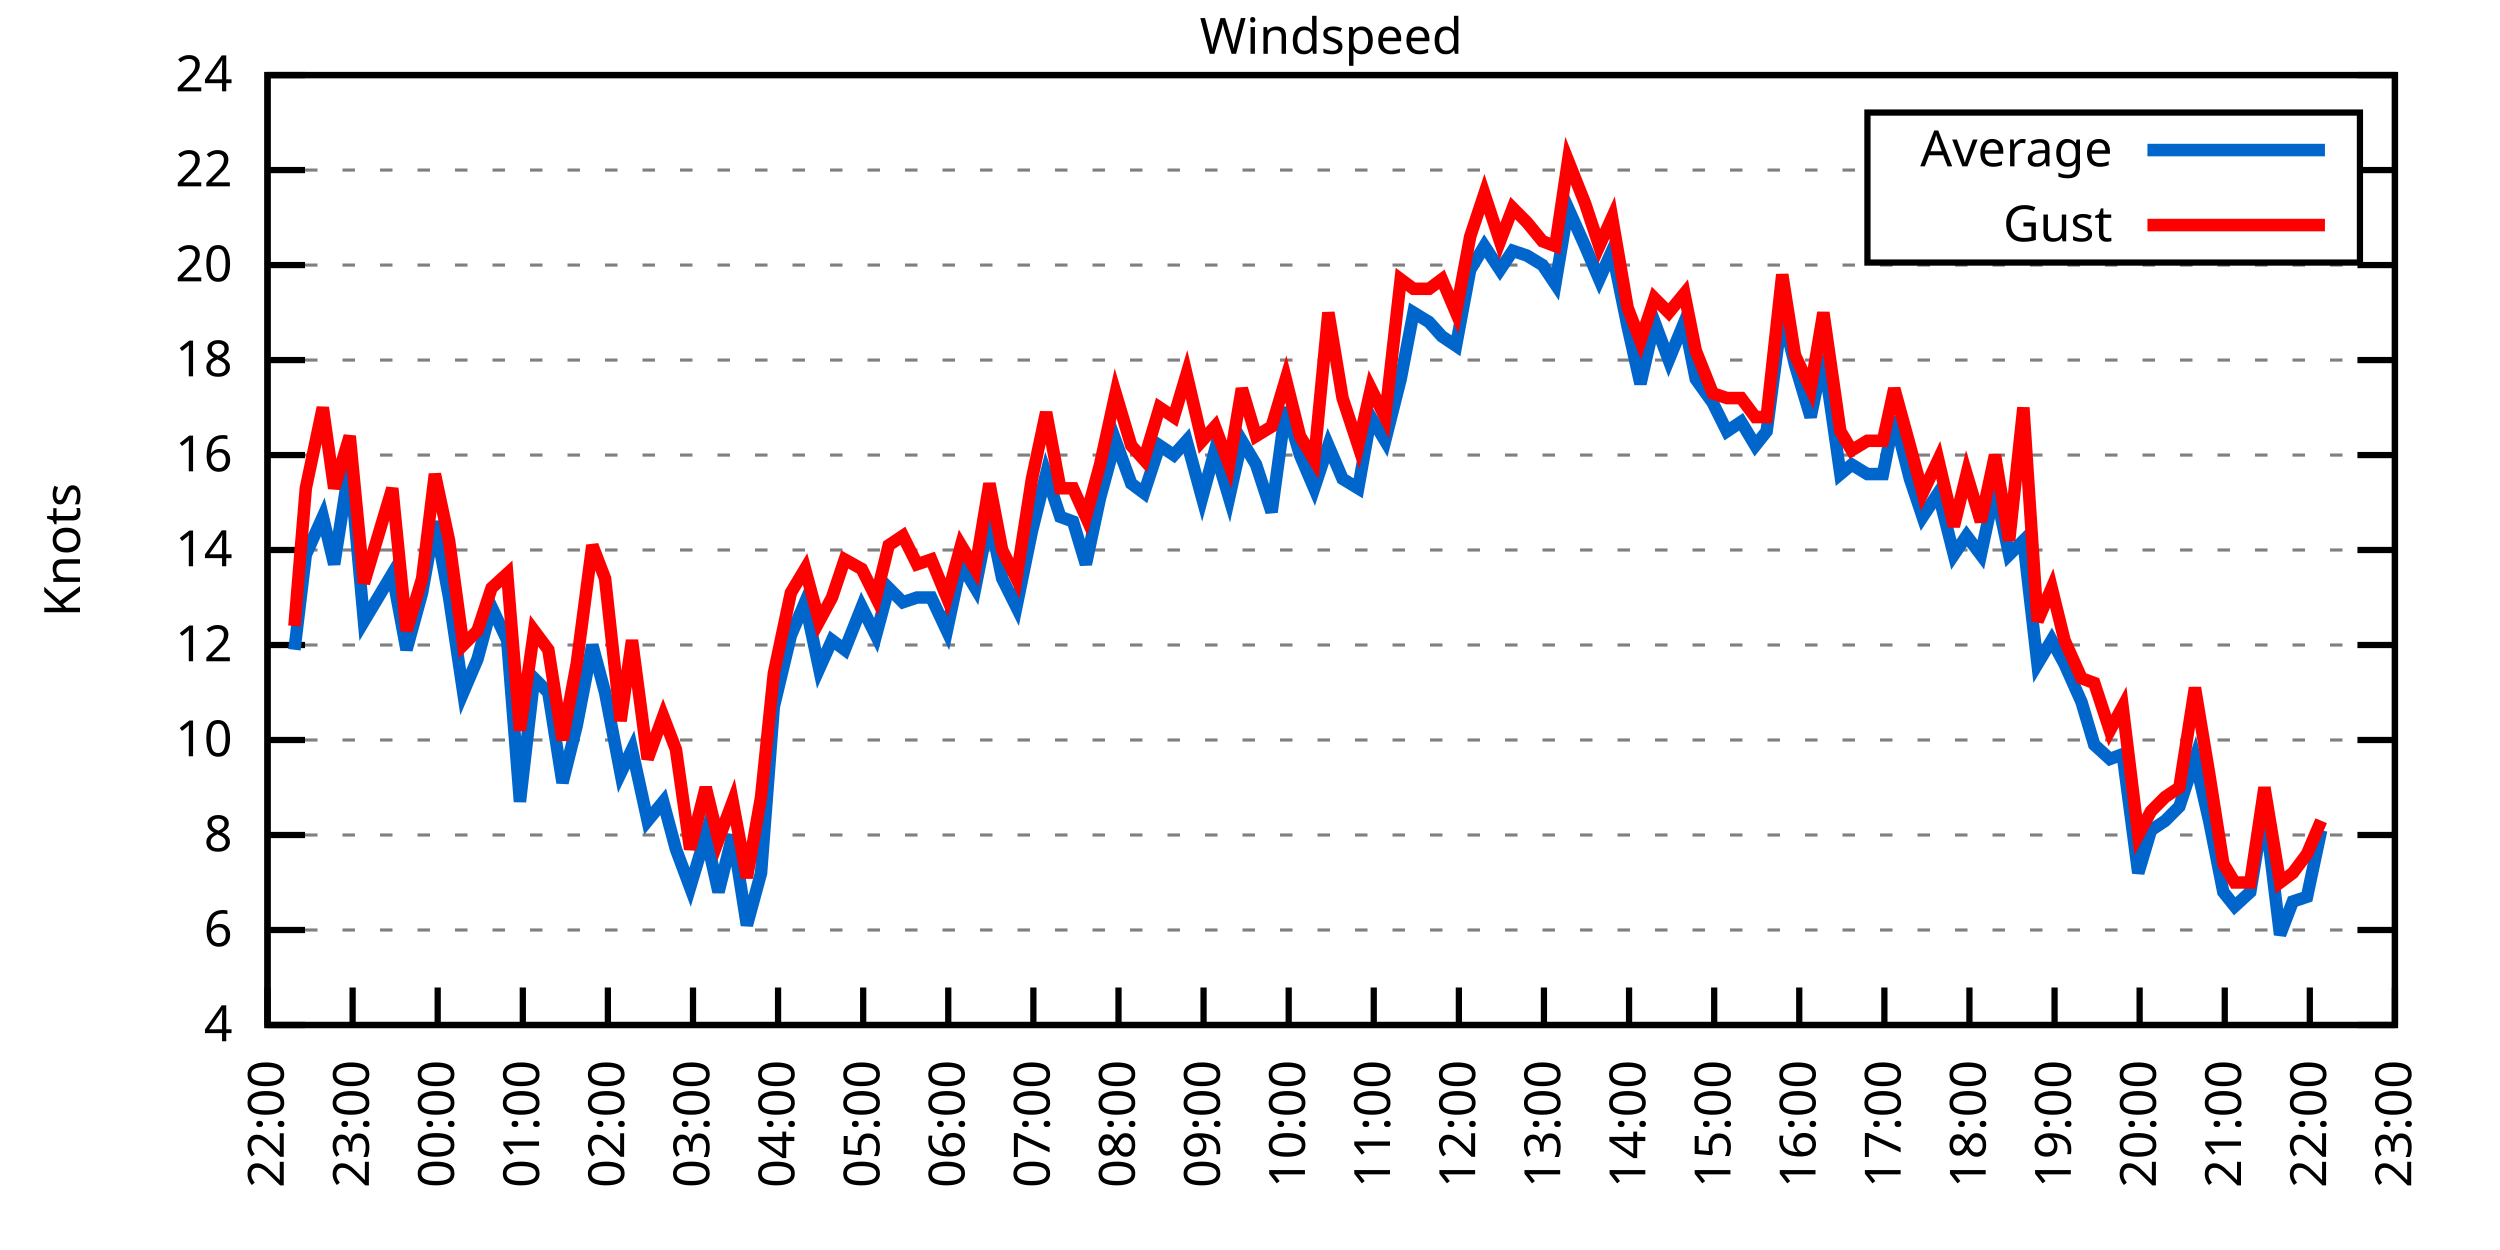
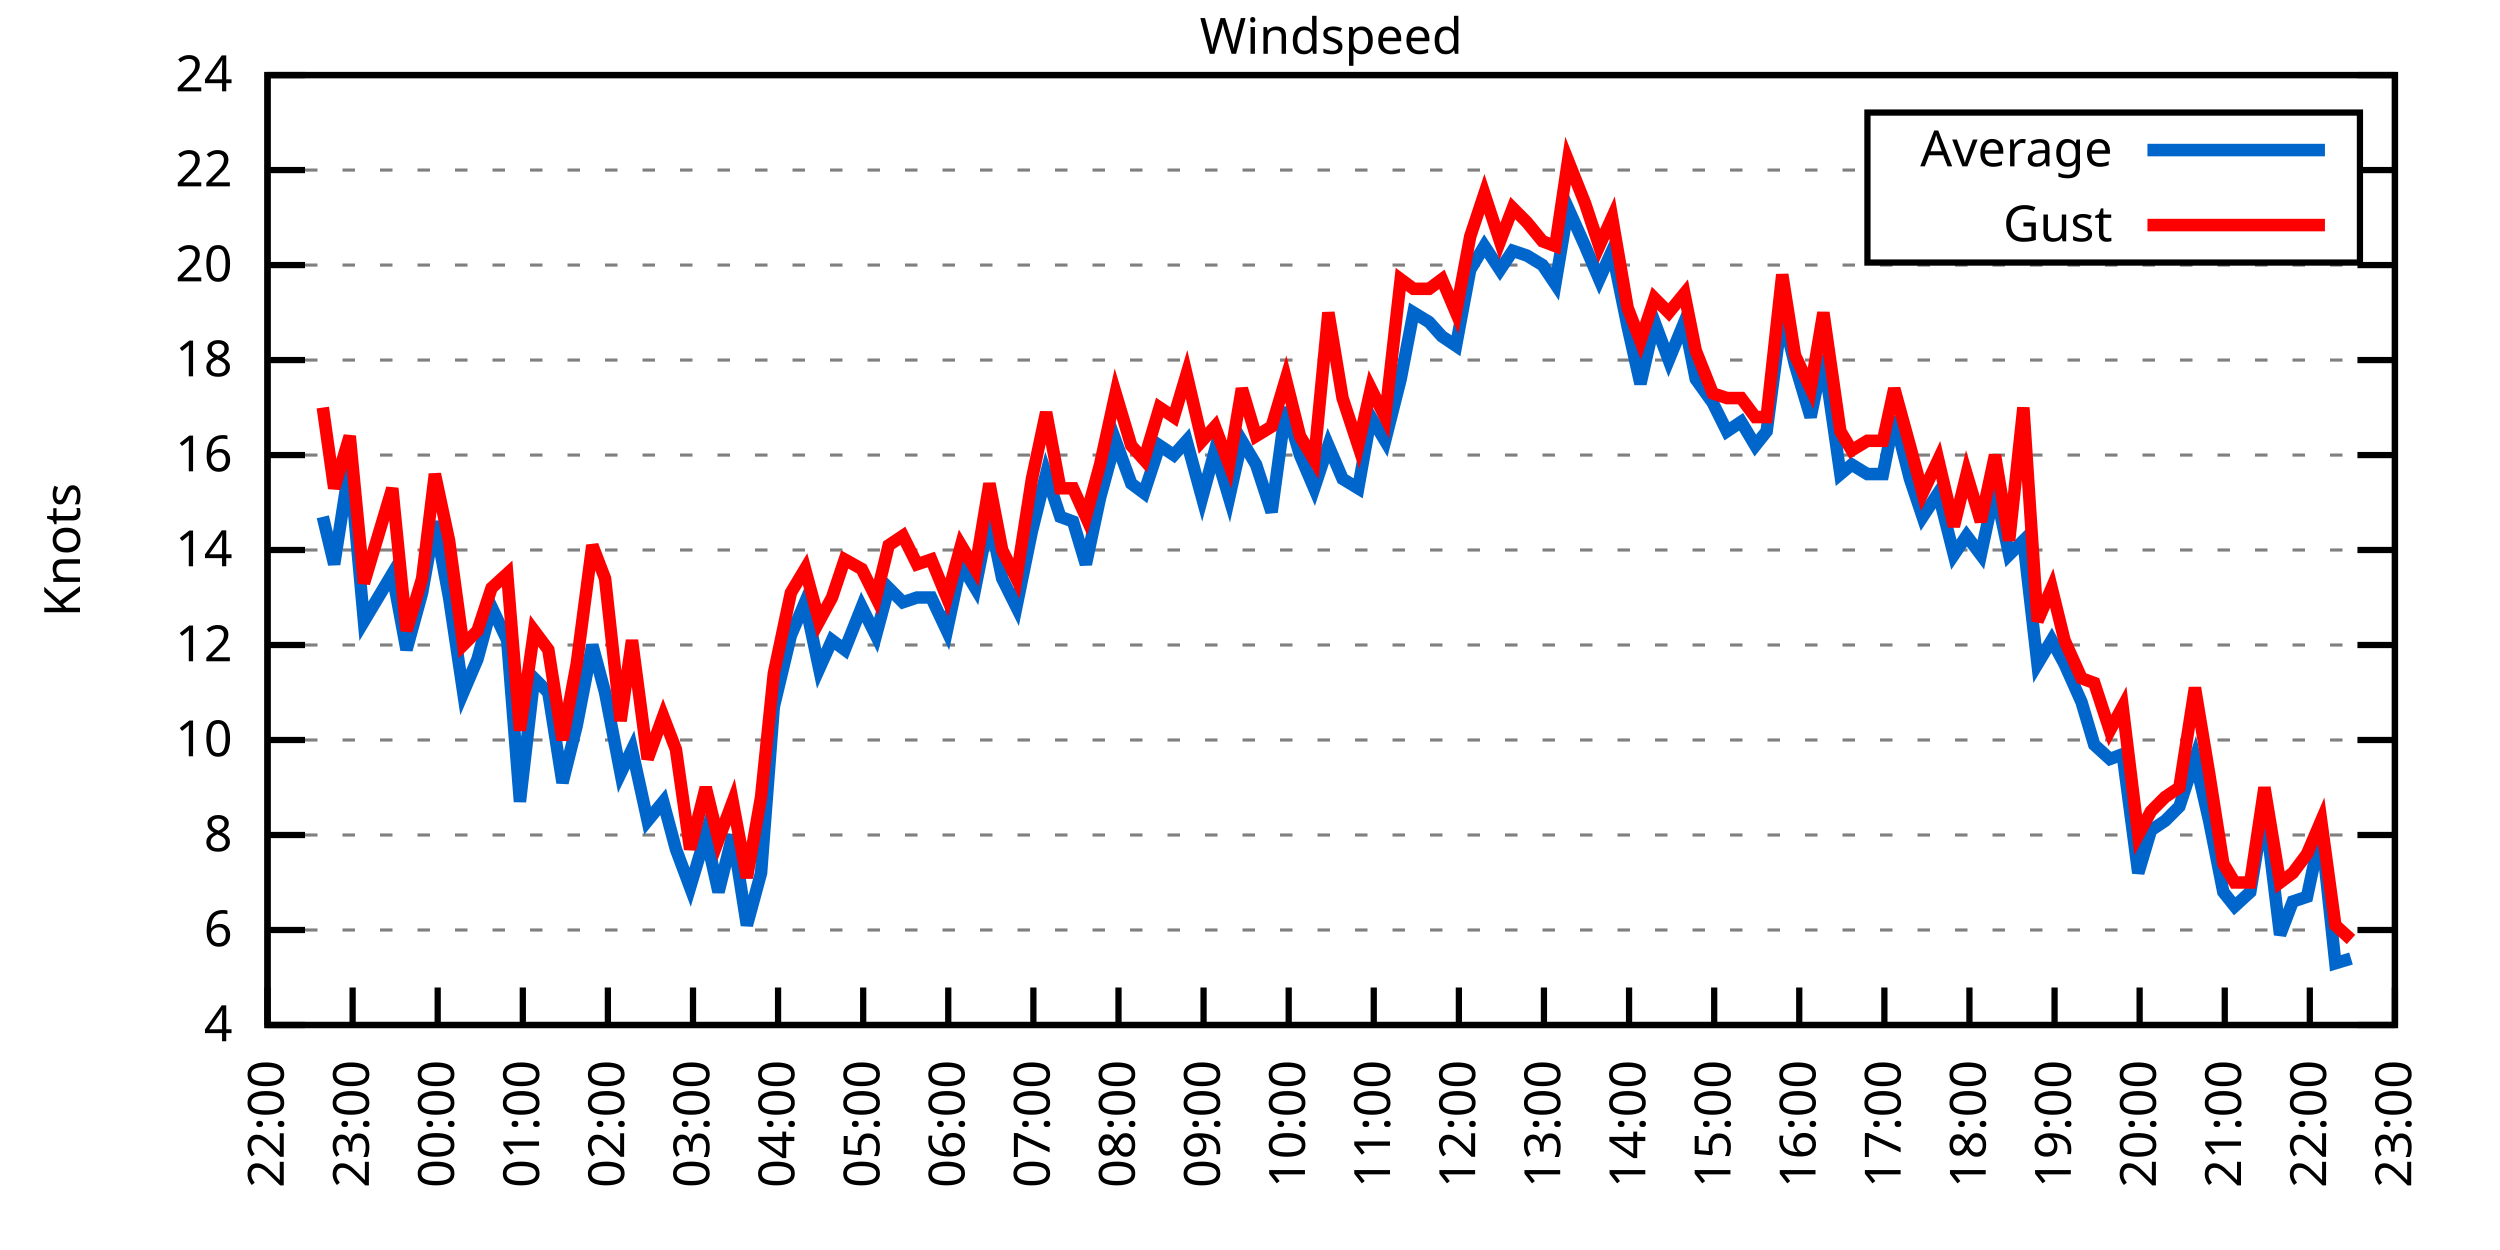
<svg xmlns="http://www.w3.org/2000/svg" xmlns:xlink="http://www.w3.org/1999/xlink" width="400" height="200" viewBox="0 0 400 200">
  <g id="gnuplot_canvas">
    <rect x="0" y="0" width="400" height="200" fill="none" />
    <defs>
      <circle id="gpDot" r="0.5" stroke-width="0.5" stroke="currentColor" />
      <path id="gpPt0" stroke-width="0.333" stroke="currentColor" d="M-1,0 h2 M0,-1 v2" />
      <path id="gpPt1" stroke-width="0.333" stroke="currentColor" d="M-1,-1 L1,1 M1,-1 L-1,1" />
      <path id="gpPt2" stroke-width="0.333" stroke="currentColor" d="M-1,0 L1,0 M0,-1 L0,1 M-1,-1 L1,1 M-1,1 L1,-1" />
      <rect id="gpPt3" stroke-width="0.333" stroke="currentColor" x="-1" y="-1" width="2" height="2" />
      <rect id="gpPt4" stroke-width="0.333" stroke="currentColor" fill="currentColor" x="-1" y="-1" width="2" height="2" />
      <circle id="gpPt5" stroke-width="0.333" stroke="currentColor" cx="0" cy="0" r="1" />
      <use xlink:href="#gpPt5" id="gpPt6" fill="currentColor" stroke="none" />
      <path id="gpPt7" stroke-width="0.333" stroke="currentColor" d="M0,-1.33 L-1.33,0.67 L1.33,0.67 z" />
      <use xlink:href="#gpPt7" id="gpPt8" fill="currentColor" stroke="none" />
      <use xlink:href="#gpPt7" id="gpPt9" stroke="currentColor" transform="rotate(180)" />
      <use xlink:href="#gpPt9" id="gpPt10" fill="currentColor" stroke="none" />
      <use xlink:href="#gpPt3" id="gpPt11" stroke="currentColor" transform="rotate(45)" />
      <use xlink:href="#gpPt11" id="gpPt12" fill="currentColor" stroke="none" />
      <path id="gpPt13" stroke-width="0.333" stroke="currentColor" d="M0,1.330 L1.265,0.411 L0.782,-1.067 L-0.782,-1.076 L-1.265,0.411 z" />
      <use xlink:href="#gpPt13" id="gpPt14" fill="currentColor" stroke="none" />
      <filter id="textbox" filterUnits="objectBoundingBox" x="0" y="0" height="1" width="1">
        <feFlood flood-color="white" flood-opacity="1" result="bgnd" />
        <feComposite in="SourceGraphic" in2="bgnd" operator="atop" />
      </filter>
      <filter id="greybox" filterUnits="objectBoundingBox" x="0" y="0" height="1" width="1">
        <feFlood flood-color="lightgrey" flood-opacity="1" result="grey" />
        <feComposite in="SourceGraphic" in2="grey" operator="atop" />
      </filter>
    </defs>
    <g fill="none" color="white" stroke="currentColor" stroke-width="1.00" stroke-linecap="butt" stroke-linejoin="miter">
</g>
    <g fill="none" color="black" stroke="currentColor" stroke-width="1.00" stroke-linecap="butt" stroke-linejoin="miter">
      <g stroke="none" shape-rendering="crispEdges">
        <polygon fill="rgb(255, 255, 255)" points="42.80,164.00 383.18,164.00 383.18,12.02 42.80,12.02 " />
      </g>
    </g>
    <g fill="none" color="black" stroke="currentColor" stroke-width="1.00" stroke-linecap="butt" stroke-linejoin="miter">
</g>
    <g fill="none" color="black" stroke="black" stroke-width="0.50" stroke-linecap="butt" stroke-linejoin="miter">
</g>
    <g fill="none" color="gray" stroke="currentColor" stroke-width="0.50" stroke-linecap="butt" stroke-linejoin="miter">
      <path stroke="gray" stroke-dasharray="2,4" class="gridline" d="M42.80,164.00 L383.19,164.00  " />
    </g>
    <g fill="none" color="gray" stroke="gray" stroke-width="1.00" stroke-linecap="butt" stroke-linejoin="miter">
</g>
    <g fill="none" color="black" stroke="currentColor" stroke-width="1.00" stroke-linecap="butt" stroke-linejoin="miter">
      <path stroke="black" d="M42.80,164.00 L48.80,164.00 M383.19,164.00 L377.19,164.00  " />
      <g transform="translate(37.20,166.60)" stroke="none" fill="black" font-family="Sans" font-size="8.00" text-anchor="end">
        <text>
          <tspan font-family="Sans"> 4</tspan>
        </text>
      </g>
    </g>
    <g fill="none" color="black" stroke="currentColor" stroke-width="1.00" stroke-linecap="butt" stroke-linejoin="miter">
</g>
    <g fill="none" color="black" stroke="black" stroke-width="0.50" stroke-linecap="butt" stroke-linejoin="miter">
</g>
    <g fill="none" color="gray" stroke="currentColor" stroke-width="0.50" stroke-linecap="butt" stroke-linejoin="miter">
      <path stroke="gray" stroke-dasharray="2,4" class="gridline" d="M42.80,148.80 L383.19,148.80  " />
    </g>
    <g fill="none" color="gray" stroke="gray" stroke-width="1.00" stroke-linecap="butt" stroke-linejoin="miter">
</g>
    <g fill="none" color="black" stroke="currentColor" stroke-width="1.00" stroke-linecap="butt" stroke-linejoin="miter">
      <path stroke="black" d="M42.80,148.80 L48.80,148.80 M383.19,148.80 L377.19,148.80  " />
      <g transform="translate(37.20,151.40)" stroke="none" fill="black" font-family="Sans" font-size="8.00" text-anchor="end">
        <text>
          <tspan font-family="Sans"> 6</tspan>
        </text>
      </g>
    </g>
    <g fill="none" color="black" stroke="currentColor" stroke-width="1.00" stroke-linecap="butt" stroke-linejoin="miter">
</g>
    <g fill="none" color="black" stroke="black" stroke-width="0.50" stroke-linecap="butt" stroke-linejoin="miter">
</g>
    <g fill="none" color="gray" stroke="currentColor" stroke-width="0.50" stroke-linecap="butt" stroke-linejoin="miter">
      <path stroke="gray" stroke-dasharray="2,4" class="gridline" d="M42.80,133.60 L383.19,133.60  " />
    </g>
    <g fill="none" color="gray" stroke="gray" stroke-width="1.00" stroke-linecap="butt" stroke-linejoin="miter">
</g>
    <g fill="none" color="black" stroke="currentColor" stroke-width="1.00" stroke-linecap="butt" stroke-linejoin="miter">
      <path stroke="black" d="M42.80,133.60 L48.80,133.60 M383.19,133.60 L377.19,133.60  " />
      <g transform="translate(37.20,136.20)" stroke="none" fill="black" font-family="Sans" font-size="8.00" text-anchor="end">
        <text>
          <tspan font-family="Sans"> 8</tspan>
        </text>
      </g>
    </g>
    <g fill="none" color="black" stroke="currentColor" stroke-width="1.00" stroke-linecap="butt" stroke-linejoin="miter">
</g>
    <g fill="none" color="black" stroke="black" stroke-width="0.50" stroke-linecap="butt" stroke-linejoin="miter">
</g>
    <g fill="none" color="gray" stroke="currentColor" stroke-width="0.50" stroke-linecap="butt" stroke-linejoin="miter">
      <path stroke="gray" stroke-dasharray="2,4" class="gridline" d="M42.80,118.40 L383.19,118.40  " />
    </g>
    <g fill="none" color="gray" stroke="gray" stroke-width="1.00" stroke-linecap="butt" stroke-linejoin="miter">
</g>
    <g fill="none" color="black" stroke="currentColor" stroke-width="1.00" stroke-linecap="butt" stroke-linejoin="miter">
      <path stroke="black" d="M42.80,118.40 L48.80,118.40 M383.19,118.40 L377.19,118.40  " />
      <g transform="translate(37.20,121.00)" stroke="none" fill="black" font-family="Sans" font-size="8.00" text-anchor="end">
        <text>
          <tspan font-family="Sans"> 10</tspan>
        </text>
      </g>
    </g>
    <g fill="none" color="black" stroke="currentColor" stroke-width="1.00" stroke-linecap="butt" stroke-linejoin="miter">
</g>
    <g fill="none" color="black" stroke="black" stroke-width="0.50" stroke-linecap="butt" stroke-linejoin="miter">
</g>
    <g fill="none" color="gray" stroke="currentColor" stroke-width="0.50" stroke-linecap="butt" stroke-linejoin="miter">
      <path stroke="gray" stroke-dasharray="2,4" class="gridline" d="M42.80,103.20 L383.19,103.20  " />
    </g>
    <g fill="none" color="gray" stroke="gray" stroke-width="1.00" stroke-linecap="butt" stroke-linejoin="miter">
</g>
    <g fill="none" color="black" stroke="currentColor" stroke-width="1.00" stroke-linecap="butt" stroke-linejoin="miter">
      <path stroke="black" d="M42.80,103.20 L48.80,103.20 M383.19,103.20 L377.19,103.20  " />
      <g transform="translate(37.20,105.80)" stroke="none" fill="black" font-family="Sans" font-size="8.00" text-anchor="end">
        <text>
          <tspan font-family="Sans"> 12</tspan>
        </text>
      </g>
    </g>
    <g fill="none" color="black" stroke="currentColor" stroke-width="1.00" stroke-linecap="butt" stroke-linejoin="miter">
</g>
    <g fill="none" color="black" stroke="black" stroke-width="0.50" stroke-linecap="butt" stroke-linejoin="miter">
</g>
    <g fill="none" color="gray" stroke="currentColor" stroke-width="0.50" stroke-linecap="butt" stroke-linejoin="miter">
      <path stroke="gray" stroke-dasharray="2,4" class="gridline" d="M42.80,88.00 L383.19,88.00  " />
    </g>
    <g fill="none" color="gray" stroke="gray" stroke-width="1.00" stroke-linecap="butt" stroke-linejoin="miter">
</g>
    <g fill="none" color="black" stroke="currentColor" stroke-width="1.00" stroke-linecap="butt" stroke-linejoin="miter">
      <path stroke="black" d="M42.80,88.00 L48.80,88.00 M383.19,88.00 L377.19,88.00  " />
      <g transform="translate(37.20,90.60)" stroke="none" fill="black" font-family="Sans" font-size="8.00" text-anchor="end">
        <text>
          <tspan font-family="Sans"> 14</tspan>
        </text>
      </g>
    </g>
    <g fill="none" color="black" stroke="currentColor" stroke-width="1.00" stroke-linecap="butt" stroke-linejoin="miter">
</g>
    <g fill="none" color="black" stroke="black" stroke-width="0.50" stroke-linecap="butt" stroke-linejoin="miter">
</g>
    <g fill="none" color="gray" stroke="currentColor" stroke-width="0.50" stroke-linecap="butt" stroke-linejoin="miter">
      <path stroke="gray" stroke-dasharray="2,4" class="gridline" d="M42.80,72.81 L383.19,72.81  " />
    </g>
    <g fill="none" color="gray" stroke="gray" stroke-width="1.00" stroke-linecap="butt" stroke-linejoin="miter">
</g>
    <g fill="none" color="black" stroke="currentColor" stroke-width="1.00" stroke-linecap="butt" stroke-linejoin="miter">
      <path stroke="black" d="M42.80,72.81 L48.80,72.81 M383.19,72.81 L377.19,72.81  " />
      <g transform="translate(37.20,75.41)" stroke="none" fill="black" font-family="Sans" font-size="8.00" text-anchor="end">
        <text>
          <tspan font-family="Sans"> 16</tspan>
        </text>
      </g>
    </g>
    <g fill="none" color="black" stroke="currentColor" stroke-width="1.00" stroke-linecap="butt" stroke-linejoin="miter">
</g>
    <g fill="none" color="black" stroke="black" stroke-width="0.50" stroke-linecap="butt" stroke-linejoin="miter">
</g>
    <g fill="none" color="gray" stroke="currentColor" stroke-width="0.50" stroke-linecap="butt" stroke-linejoin="miter">
      <path stroke="gray" stroke-dasharray="2,4" class="gridline" d="M42.80,57.61 L383.19,57.61  " />
    </g>
    <g fill="none" color="gray" stroke="gray" stroke-width="1.00" stroke-linecap="butt" stroke-linejoin="miter">
</g>
    <g fill="none" color="black" stroke="currentColor" stroke-width="1.00" stroke-linecap="butt" stroke-linejoin="miter">
      <path stroke="black" d="M42.80,57.61 L48.80,57.61 M383.19,57.61 L377.19,57.61  " />
      <g transform="translate(37.20,60.21)" stroke="none" fill="black" font-family="Sans" font-size="8.00" text-anchor="end">
        <text>
          <tspan font-family="Sans"> 18</tspan>
        </text>
      </g>
    </g>
    <g fill="none" color="black" stroke="currentColor" stroke-width="1.00" stroke-linecap="butt" stroke-linejoin="miter">
</g>
    <g fill="none" color="black" stroke="black" stroke-width="0.50" stroke-linecap="butt" stroke-linejoin="miter">
</g>
    <g fill="none" color="gray" stroke="currentColor" stroke-width="0.50" stroke-linecap="butt" stroke-linejoin="miter">
      <path stroke="gray" stroke-dasharray="2,4" class="gridline" d="M42.80,42.41 L383.19,42.41  " />
    </g>
    <g fill="none" color="gray" stroke="gray" stroke-width="1.00" stroke-linecap="butt" stroke-linejoin="miter">
</g>
    <g fill="none" color="black" stroke="currentColor" stroke-width="1.00" stroke-linecap="butt" stroke-linejoin="miter">
      <path stroke="black" d="M42.80,42.41 L48.80,42.41 M383.19,42.41 L377.19,42.41  " />
      <g transform="translate(37.20,45.01)" stroke="none" fill="black" font-family="Sans" font-size="8.00" text-anchor="end">
        <text>
          <tspan font-family="Sans"> 20</tspan>
        </text>
      </g>
    </g>
    <g fill="none" color="black" stroke="currentColor" stroke-width="1.00" stroke-linecap="butt" stroke-linejoin="miter">
</g>
    <g fill="none" color="black" stroke="black" stroke-width="0.50" stroke-linecap="butt" stroke-linejoin="miter">
</g>
    <g fill="none" color="gray" stroke="currentColor" stroke-width="0.50" stroke-linecap="butt" stroke-linejoin="miter">
      <path stroke="gray" stroke-dasharray="2,4" class="gridline" d="M42.80,27.21 L298.79,27.21 M377.59,27.21 L383.19,27.21  " />
    </g>
    <g fill="none" color="gray" stroke="gray" stroke-width="1.00" stroke-linecap="butt" stroke-linejoin="miter">
</g>
    <g fill="none" color="black" stroke="currentColor" stroke-width="1.00" stroke-linecap="butt" stroke-linejoin="miter">
      <path stroke="black" d="M42.80,27.21 L48.80,27.21 M383.19,27.21 L377.19,27.21  " />
      <g transform="translate(37.20,29.81)" stroke="none" fill="black" font-family="Sans" font-size="8.00" text-anchor="end">
        <text>
          <tspan font-family="Sans"> 22</tspan>
        </text>
      </g>
    </g>
    <g fill="none" color="black" stroke="currentColor" stroke-width="1.00" stroke-linecap="butt" stroke-linejoin="miter">
</g>
    <g fill="none" color="black" stroke="black" stroke-width="0.50" stroke-linecap="butt" stroke-linejoin="miter">
</g>
    <g fill="none" color="gray" stroke="currentColor" stroke-width="0.50" stroke-linecap="butt" stroke-linejoin="miter">
      <path stroke="gray" stroke-dasharray="2,4" class="gridline" d="M42.80,12.01 L383.19,12.01  " />
    </g>
    <g fill="none" color="gray" stroke="gray" stroke-width="1.00" stroke-linecap="butt" stroke-linejoin="miter">
</g>
    <g fill="none" color="black" stroke="currentColor" stroke-width="1.00" stroke-linecap="butt" stroke-linejoin="miter">
      <path stroke="black" d="M42.80,12.01 L48.80,12.01 M383.19,12.01 L377.19,12.01  " />
      <g transform="translate(37.20,14.61)" stroke="none" fill="black" font-family="Sans" font-size="8.00" text-anchor="end">
        <text>
          <tspan font-family="Sans"> 24</tspan>
        </text>
      </g>
    </g>
    <g fill="none" color="black" stroke="currentColor" stroke-width="1.00" stroke-linecap="butt" stroke-linejoin="miter">
      <path stroke="black" d="M42.80,164.00 L42.80,158.00  " />
      <g transform="translate(45.40,169.60) rotate(270.00)" stroke="none" fill="black" font-family="Sans" font-size="8.00" text-anchor="end">
        <text>
          <tspan font-family="Sans">22:00</tspan>
        </text>
      </g>
    </g>
    <g fill="none" color="black" stroke="currentColor" stroke-width="1.00" stroke-linecap="butt" stroke-linejoin="miter">
      <path stroke="black" d="M56.42,164.00 L56.42,158.00  " />
      <g transform="translate(59.02,169.60) rotate(270.00)" stroke="none" fill="black" font-family="Sans" font-size="8.00" text-anchor="end">
        <text>
          <tspan font-family="Sans">23:00</tspan>
        </text>
      </g>
    </g>
    <g fill="none" color="black" stroke="currentColor" stroke-width="1.00" stroke-linecap="butt" stroke-linejoin="miter">
      <path stroke="black" d="M70.03,164.00 L70.03,158.00  " />
      <g transform="translate(72.63,169.60) rotate(270.00)" stroke="none" fill="black" font-family="Sans" font-size="8.00" text-anchor="end">
        <text>
          <tspan font-family="Sans">00:00</tspan>
        </text>
      </g>
    </g>
    <g fill="none" color="black" stroke="currentColor" stroke-width="1.00" stroke-linecap="butt" stroke-linejoin="miter">
      <path stroke="black" d="M83.65,164.00 L83.65,158.00  " />
      <g transform="translate(86.25,169.60) rotate(270.00)" stroke="none" fill="black" font-family="Sans" font-size="8.00" text-anchor="end">
        <text>
          <tspan font-family="Sans">01:00</tspan>
        </text>
      </g>
    </g>
    <g fill="none" color="black" stroke="currentColor" stroke-width="1.00" stroke-linecap="butt" stroke-linejoin="miter">
      <path stroke="black" d="M97.26,164.00 L97.26,158.00  " />
      <g transform="translate(99.86,169.60) rotate(270.00)" stroke="none" fill="black" font-family="Sans" font-size="8.00" text-anchor="end">
        <text>
          <tspan font-family="Sans">02:00</tspan>
        </text>
      </g>
    </g>
    <g fill="none" color="black" stroke="currentColor" stroke-width="1.00" stroke-linecap="butt" stroke-linejoin="miter">
      <path stroke="black" d="M110.88,164.00 L110.88,158.00  " />
      <g transform="translate(113.48,169.60) rotate(270.00)" stroke="none" fill="black" font-family="Sans" font-size="8.00" text-anchor="end">
        <text>
          <tspan font-family="Sans">03:00</tspan>
        </text>
      </g>
    </g>
    <g fill="none" color="black" stroke="currentColor" stroke-width="1.00" stroke-linecap="butt" stroke-linejoin="miter">
      <path stroke="black" d="M124.49,164.00 L124.49,158.00  " />
      <g transform="translate(127.09,169.60) rotate(270.00)" stroke="none" fill="black" font-family="Sans" font-size="8.00" text-anchor="end">
        <text>
          <tspan font-family="Sans">04:00</tspan>
        </text>
      </g>
    </g>
    <g fill="none" color="black" stroke="currentColor" stroke-width="1.00" stroke-linecap="butt" stroke-linejoin="miter">
      <path stroke="black" d="M138.11,164.00 L138.11,158.00  " />
      <g transform="translate(140.71,169.60) rotate(270.00)" stroke="none" fill="black" font-family="Sans" font-size="8.00" text-anchor="end">
        <text>
          <tspan font-family="Sans">05:00</tspan>
        </text>
      </g>
    </g>
    <g fill="none" color="black" stroke="currentColor" stroke-width="1.00" stroke-linecap="butt" stroke-linejoin="miter">
      <path stroke="black" d="M151.72,164.00 L151.72,158.00  " />
      <g transform="translate(154.32,169.60) rotate(270.00)" stroke="none" fill="black" font-family="Sans" font-size="8.00" text-anchor="end">
        <text>
          <tspan font-family="Sans">06:00</tspan>
        </text>
      </g>
    </g>
    <g fill="none" color="black" stroke="currentColor" stroke-width="1.00" stroke-linecap="butt" stroke-linejoin="miter">
      <path stroke="black" d="M165.34,164.00 L165.34,158.00  " />
      <g transform="translate(167.94,169.60) rotate(270.00)" stroke="none" fill="black" font-family="Sans" font-size="8.00" text-anchor="end">
        <text>
          <tspan font-family="Sans">07:00</tspan>
        </text>
      </g>
    </g>
    <g fill="none" color="black" stroke="currentColor" stroke-width="1.00" stroke-linecap="butt" stroke-linejoin="miter">
      <path stroke="black" d="M178.96,164.00 L178.96,158.00  " />
      <g transform="translate(181.56,169.60) rotate(270.00)" stroke="none" fill="black" font-family="Sans" font-size="8.00" text-anchor="end">
        <text>
          <tspan font-family="Sans">08:00</tspan>
        </text>
      </g>
    </g>
    <g fill="none" color="black" stroke="currentColor" stroke-width="1.00" stroke-linecap="butt" stroke-linejoin="miter">
      <path stroke="black" d="M192.57,164.00 L192.57,158.00  " />
      <g transform="translate(195.17,169.60) rotate(270.00)" stroke="none" fill="black" font-family="Sans" font-size="8.00" text-anchor="end">
        <text>
          <tspan font-family="Sans">09:00</tspan>
        </text>
      </g>
    </g>
    <g fill="none" color="black" stroke="currentColor" stroke-width="1.00" stroke-linecap="butt" stroke-linejoin="miter">
      <path stroke="black" d="M206.19,164.00 L206.19,158.00  " />
      <g transform="translate(208.79,169.60) rotate(270.00)" stroke="none" fill="black" font-family="Sans" font-size="8.00" text-anchor="end">
        <text>
          <tspan font-family="Sans">10:00</tspan>
        </text>
      </g>
    </g>
    <g fill="none" color="black" stroke="currentColor" stroke-width="1.00" stroke-linecap="butt" stroke-linejoin="miter">
      <path stroke="black" d="M219.80,164.00 L219.80,158.00  " />
      <g transform="translate(222.40,169.60) rotate(270.00)" stroke="none" fill="black" font-family="Sans" font-size="8.00" text-anchor="end">
        <text>
          <tspan font-family="Sans">11:00</tspan>
        </text>
      </g>
    </g>
    <g fill="none" color="black" stroke="currentColor" stroke-width="1.00" stroke-linecap="butt" stroke-linejoin="miter">
      <path stroke="black" d="M233.42,164.00 L233.42,158.00  " />
      <g transform="translate(236.02,169.60) rotate(270.00)" stroke="none" fill="black" font-family="Sans" font-size="8.00" text-anchor="end">
        <text>
          <tspan font-family="Sans">12:00</tspan>
        </text>
      </g>
    </g>
    <g fill="none" color="black" stroke="currentColor" stroke-width="1.00" stroke-linecap="butt" stroke-linejoin="miter">
      <path stroke="black" d="M247.03,164.00 L247.03,158.00  " />
      <g transform="translate(249.63,169.60) rotate(270.00)" stroke="none" fill="black" font-family="Sans" font-size="8.00" text-anchor="end">
        <text>
          <tspan font-family="Sans">13:00</tspan>
        </text>
      </g>
    </g>
    <g fill="none" color="black" stroke="currentColor" stroke-width="1.00" stroke-linecap="butt" stroke-linejoin="miter">
      <path stroke="black" d="M260.65,164.00 L260.65,158.00  " />
      <g transform="translate(263.25,169.60) rotate(270.00)" stroke="none" fill="black" font-family="Sans" font-size="8.00" text-anchor="end">
        <text>
          <tspan font-family="Sans">14:00</tspan>
        </text>
      </g>
    </g>
    <g fill="none" color="black" stroke="currentColor" stroke-width="1.00" stroke-linecap="butt" stroke-linejoin="miter">
      <path stroke="black" d="M274.27,164.00 L274.27,158.00  " />
      <g transform="translate(276.87,169.60) rotate(270.00)" stroke="none" fill="black" font-family="Sans" font-size="8.00" text-anchor="end">
        <text>
          <tspan font-family="Sans">15:00</tspan>
        </text>
      </g>
    </g>
    <g fill="none" color="black" stroke="currentColor" stroke-width="1.00" stroke-linecap="butt" stroke-linejoin="miter">
      <path stroke="black" d="M287.88,164.00 L287.88,158.00  " />
      <g transform="translate(290.48,169.60) rotate(270.00)" stroke="none" fill="black" font-family="Sans" font-size="8.00" text-anchor="end">
        <text>
          <tspan font-family="Sans">16:00</tspan>
        </text>
      </g>
    </g>
    <g fill="none" color="black" stroke="currentColor" stroke-width="1.00" stroke-linecap="butt" stroke-linejoin="miter">
      <path stroke="black" d="M301.50,164.00 L301.50,158.00  " />
      <g transform="translate(304.10,169.60) rotate(270.00)" stroke="none" fill="black" font-family="Sans" font-size="8.00" text-anchor="end">
        <text>
          <tspan font-family="Sans">17:00</tspan>
        </text>
      </g>
    </g>
    <g fill="none" color="black" stroke="currentColor" stroke-width="1.00" stroke-linecap="butt" stroke-linejoin="miter">
      <path stroke="black" d="M315.11,164.00 L315.11,158.00  " />
      <g transform="translate(317.71,169.60) rotate(270.00)" stroke="none" fill="black" font-family="Sans" font-size="8.00" text-anchor="end">
        <text>
          <tspan font-family="Sans">18:00</tspan>
        </text>
      </g>
    </g>
    <g fill="none" color="black" stroke="currentColor" stroke-width="1.00" stroke-linecap="butt" stroke-linejoin="miter">
      <path stroke="black" d="M328.73,164.00 L328.73,158.00  " />
      <g transform="translate(331.33,169.60) rotate(270.00)" stroke="none" fill="black" font-family="Sans" font-size="8.00" text-anchor="end">
        <text>
          <tspan font-family="Sans">19:00</tspan>
        </text>
      </g>
    </g>
    <g fill="none" color="black" stroke="currentColor" stroke-width="1.00" stroke-linecap="butt" stroke-linejoin="miter">
      <path stroke="black" d="M342.34,164.00 L342.34,158.00  " />
      <g transform="translate(344.94,169.60) rotate(270.00)" stroke="none" fill="black" font-family="Sans" font-size="8.00" text-anchor="end">
        <text>
          <tspan font-family="Sans">20:00</tspan>
        </text>
      </g>
    </g>
    <g fill="none" color="black" stroke="currentColor" stroke-width="1.00" stroke-linecap="butt" stroke-linejoin="miter">
      <path stroke="black" d="M355.96,164.00 L355.96,158.00  " />
      <g transform="translate(358.56,169.60) rotate(270.00)" stroke="none" fill="black" font-family="Sans" font-size="8.00" text-anchor="end">
        <text>
          <tspan font-family="Sans">21:00</tspan>
        </text>
      </g>
    </g>
    <g fill="none" color="black" stroke="currentColor" stroke-width="1.00" stroke-linecap="butt" stroke-linejoin="miter">
      <path stroke="black" d="M369.57,164.00 L369.57,158.00  " />
      <g transform="translate(372.17,169.60) rotate(270.00)" stroke="none" fill="black" font-family="Sans" font-size="8.00" text-anchor="end">
        <text>
          <tspan font-family="Sans">22:00</tspan>
        </text>
      </g>
    </g>
    <g fill="none" color="black" stroke="currentColor" stroke-width="1.00" stroke-linecap="butt" stroke-linejoin="miter">
      <path stroke="black" d="M383.19,164.00 L383.19,158.00  " />
      <g transform="translate(385.79,169.60) rotate(270.00)" stroke="none" fill="black" font-family="Sans" font-size="8.00" text-anchor="end">
        <text>
          <tspan font-family="Sans">23:00</tspan>
        </text>
      </g>
    </g>
    <g fill="none" color="black" stroke="currentColor" stroke-width="1.00" stroke-linecap="butt" stroke-linejoin="miter">
</g>
    <g fill="none" color="black" stroke="currentColor" stroke-width="1.00" stroke-linecap="butt" stroke-linejoin="miter">
      <path stroke="black" d="M42.80,12.01 L42.80,164.00 L383.19,164.00 L383.19,12.01 L42.80,12.01 Z  " />
    </g>
    <g fill="none" color="black" stroke="currentColor" stroke-width="1.00" stroke-linecap="butt" stroke-linejoin="miter">
</g>
    <g fill="none" color="black" stroke="currentColor" stroke-width="1.00" stroke-linecap="butt" stroke-linejoin="miter">
      <path stroke="black" d="M298.79,42.01 L298.79,18.01 L377.59,18.01 L377.59,42.01 L298.79,42.01 Z  " />
    </g>
    <g id="Windspeed_plot_1">
      <g fill="none" color="white" stroke="black" stroke-width="2.00" stroke-linecap="butt" stroke-linejoin="miter">
</g>
      <g fill="none" color="black" stroke="currentColor" stroke-width="2.00" stroke-linecap="butt" stroke-linejoin="miter">
        <g transform="translate(337.99,26.61)" stroke="none" fill="black" font-family="Sans" font-size="8.00" text-anchor="end">
          <text>
            <tspan font-family="Sans">Average</tspan>
          </text>
        </g>
      </g>
      <g fill="none" color="black" stroke="currentColor" stroke-width="2.00" stroke-linecap="butt" stroke-linejoin="miter">
-         <path stroke="rgb(  0, 102, 204)" d="M343.59,24.01 L371.99,24.01 M47.11,103.96 L48.93,88.76 L51.65,82.69 L53.47,90.28 L55.96,74.33 L58.23,99.40   L62.77,91.80 L65.04,103.96 L67.54,94.84 L69.58,83.45 L71.85,95.60 L74.12,110.80 L76.39,105.48 L78.65,97.12   L81.15,102.44 L83.19,128.28 L85.46,108.52 L87.73,110.80 L90.00,125.24 L92.27,116.12 L94.77,103.20 L96.81,110.80   L99.30,123.72 L101.12,119.92 L103.62,131.32 L106.11,128.28 L108.15,135.88 L110.42,141.96 L112.92,133.60 L114.96,142.72   L117.23,133.60 L119.50,148.04 L121.77,139.68 L123.81,113.08 L126.54,101.68 L128.81,96.36 L131.07,107.00 L133.12,102.44   L135.16,103.96 L137.88,97.12 L140.15,101.68 L142.19,94.08 L144.46,96.36 L146.73,95.60 L149.00,95.60 L151.50,100.92   L153.77,90.28 L156.04,94.08 L158.31,82.69 L160.35,92.56 L162.62,97.12 L165.11,84.97 L167.38,75.85 L169.65,82.69   L171.69,83.45 L173.74,90.28 L176.01,79.65 L178.50,70.53 L181.00,77.37 L183.04,78.89 L185.54,71.29 L187.81,72.81   L189.85,70.53 L192.34,79.65 L194.39,72.05 L196.66,79.65 L198.70,70.53 L200.97,74.33 L203.46,81.93 L205.73,65.21   L208.00,72.81 L210.27,78.13 L212.54,71.29 L214.81,76.61 L217.31,78.13 L219.35,66.73 L221.62,70.53 L224.11,60.65   L226.16,50.01 L228.65,51.53 L230.70,53.81 L232.96,55.33 L235.23,43.17 L237.50,39.37 L240.00,43.17 L242.04,40.13   L244.31,40.89 L246.81,42.41 L248.85,45.45 L250.89,33.29 L253.61,39.37 L255.88,44.69 L257.93,40.13 L260.42,52.29   L262.47,61.41 L264.73,51.53 L267.00,57.61 L269.50,51.53 L271.32,60.65 L274.04,64.45 L276.31,69.01 L278.58,67.49   L280.85,71.29 L282.66,69.01 L285.16,50.01 L287.20,58.37 L289.70,66.73 L291.74,56.85 L294.46,75.85 L296.28,74.33   L298.77,75.85 L301.27,75.85 L303.08,66.73 L305.58,76.61 L307.62,82.69 L310.12,78.89 L312.62,88.76 L314.66,85.73   L316.93,88.76 L319.20,78.13 L321.47,88.76 L323.74,86.49 L326.00,106.24 L328.27,102.44 L330.32,106.24 L333.04,112.32   L335.08,119.16 L337.58,121.44 L339.62,120.68 L342.12,139.68 L344.16,132.84 L346.43,131.32 L348.70,129.04 L351.19,121.44   L353.46,131.32 L355.73,142.72 L357.55,145.00 L360.04,142.72 L362.31,129.04 L364.81,149.56 L366.85,144.24 L369.12,143.48   L371.39,132.84  " />
+         <path stroke="rgb(  0, 102, 204)" d="M343.59,24.01 L371.99,24.01 M51.65,82.69 L53.47,90.28 L55.96,74.33 L58.23,99.40 L62.77,91.80 L65.04,103.96   L67.54,94.84 L69.58,83.45 L71.85,95.60 L74.12,110.80 L76.39,105.48 L78.65,97.12 L81.15,102.44 L83.19,128.28   L85.46,108.52 L87.73,110.80 L90.00,125.24 L92.27,116.12 L94.77,103.20 L96.81,110.80 L99.30,123.72 L101.12,119.92   L103.62,131.32 L106.11,128.28 L108.15,135.88 L110.42,141.96 L112.92,133.60 L114.96,142.72 L117.23,133.60 L119.50,148.04   L121.77,139.68 L123.81,113.08 L126.54,101.68 L128.81,96.36 L131.07,107.00 L133.12,102.44 L135.16,103.96 L137.88,97.12   L140.15,101.68 L142.19,94.08 L144.46,96.36 L146.73,95.60 L149.00,95.60 L151.50,100.92 L153.77,90.28 L156.04,94.08   L158.31,82.69 L160.35,92.56 L162.62,97.12 L165.11,84.97 L167.38,75.85 L169.65,82.69 L171.69,83.45 L173.74,90.28   L176.01,79.65 L178.50,70.53 L181.00,77.37 L183.04,78.89 L185.54,71.29 L187.81,72.81 L189.85,70.53 L192.34,79.65   L194.39,72.05 L196.66,79.65 L198.70,70.53 L200.97,74.33 L203.46,81.93 L205.73,65.21 L208.00,72.81 L210.27,78.13   L212.54,71.29 L214.81,76.61 L217.31,78.13 L219.35,66.73 L221.62,70.53 L224.11,60.65 L226.16,50.01 L228.65,51.53   L230.70,53.81 L232.96,55.33 L235.23,43.17 L237.50,39.37 L240.00,43.17 L242.04,40.13 L244.31,40.89 L246.81,42.41   L248.85,45.45 L250.89,33.29 L253.61,39.37 L255.88,44.69 L257.93,40.13 L260.42,52.29 L262.47,61.41 L264.73,51.53   L267.00,57.61 L269.50,51.53 L271.32,60.65 L274.04,64.45 L276.31,69.01 L278.58,67.49 L280.85,71.29 L282.66,69.01   L285.16,50.01 L287.20,58.37 L289.70,66.73 L291.74,56.85 L294.46,75.85 L296.28,74.33 L298.77,75.85 L301.27,75.85   L303.08,66.73 L305.58,76.61 L307.62,82.69 L310.12,78.89 L312.62,88.76 L314.66,85.73 L316.93,88.76 L319.20,78.13   L321.47,88.76 L323.74,86.49 L326.00,106.24 L328.27,102.44 L330.32,106.24 L333.04,112.32 L335.08,119.16 L337.58,121.44   L339.62,120.68 L342.12,139.68 L344.16,132.84 L346.43,131.32 L348.70,129.04 L351.19,121.44 L353.46,131.32 L355.73,142.72   L357.55,145.00 L360.04,142.72 L362.31,129.04 L364.81,149.56 L366.85,144.24 L369.12,143.48 L371.39,132.84 L373.66,154.12   L376.16,153.36  " />
      </g>
    </g>
    <g id="Windspeed_plot_2">
      <g fill="none" color="black" stroke="currentColor" stroke-width="2.00" stroke-linecap="butt" stroke-linejoin="miter">
        <g transform="translate(337.99,38.61)" stroke="none" fill="black" font-family="Sans" font-size="8.00" text-anchor="end">
          <text>
            <tspan font-family="Sans">Gust</tspan>
          </text>
        </g>
      </g>
      <g fill="none" color="black" stroke="currentColor" stroke-width="2.00" stroke-linecap="butt" stroke-linejoin="miter">
-         <path stroke="rgb(255,   0,   0)" d="M343.59,36.01 L371.99,36.01 M47.11,100.16 L48.93,78.13 L51.65,65.21 L53.47,78.13 L55.96,69.77 L58.23,93.32   L62.77,78.13 L65.04,100.92 L67.54,92.56 L69.58,75.85 L71.85,86.49 L74.12,103.20 L76.39,100.92 L78.65,94.08   L81.15,91.80 L83.19,116.88 L85.46,100.92 L87.73,103.96 L90.00,118.40 L92.27,106.24 L94.77,87.25 L96.81,92.56   L99.30,115.36 L101.12,102.44 L103.62,121.44 L106.11,114.60 L108.15,119.92 L110.42,135.88 L112.92,126.00 L114.96,134.36   L117.23,128.28 L119.50,140.44 L121.77,127.52 L123.81,107.76 L126.54,94.84 L128.81,91.04 L131.07,99.40 L133.12,95.60   L135.16,89.52 L137.88,91.04 L140.15,95.60 L142.19,87.25 L144.46,85.73 L146.73,90.28 L149.00,89.52 L151.50,95.60   L153.77,87.25 L156.04,91.04 L158.31,77.37 L160.35,88.00 L162.62,92.56 L165.11,76.61 L167.38,65.97 L169.65,78.13   L171.69,78.13 L173.74,82.69 L176.01,74.33 L178.50,62.93 L181.00,71.29 L183.04,73.57 L185.54,65.21 L187.81,66.73   L189.85,59.89 L192.34,70.53 L194.39,68.25 L196.66,74.33 L198.70,62.17 L200.97,69.77 L203.46,68.25 L205.73,60.65   L208.00,69.77 L210.27,73.57 L212.54,50.01 L214.81,63.69 L217.31,71.29 L219.35,62.17 L221.62,66.73 L224.11,44.69   L226.16,46.21 L228.65,46.21 L230.70,44.69 L232.96,50.01 L235.23,37.85 L237.50,31.01 L240.00,38.61 L242.04,33.29   L244.31,35.57 L246.81,38.61 L248.85,39.37 L250.89,25.69 L253.61,32.53 L255.88,39.37 L257.93,34.81 L260.42,49.25   L262.47,54.57 L264.73,47.73 L267.00,50.01 L269.50,46.97 L271.32,56.09 L274.04,62.93 L276.31,63.69 L278.58,63.69   L280.85,66.73 L282.66,66.73 L285.16,43.93 L287.20,56.85 L289.70,62.17 L291.74,50.01 L294.46,69.01 L296.28,72.05   L298.77,70.53 L301.27,70.53 L303.08,62.17 L305.58,71.29 L307.62,78.89 L310.12,73.57 L312.62,84.21 L314.66,75.85   L316.93,83.45 L319.20,72.81 L321.47,86.49 L323.74,65.21 L326.00,99.40 L328.27,94.08 L330.32,102.44 L333.04,108.52   L335.08,109.28 L337.58,116.88 L339.62,113.08 L342.12,133.60 L344.16,129.80 L346.43,127.52 L348.70,126.00 L351.19,110.04   L353.46,123.72 L355.73,138.16 L357.55,141.20 L360.04,141.20 L362.31,126.00 L364.81,141.20 L366.85,139.68 L369.12,136.64   L371.39,131.32  " />
+         <path stroke="rgb(255,   0,   0)" d="M343.59,36.01 L371.99,36.01 M51.65,65.21 L53.47,78.13 L55.96,69.77 L58.23,93.32 L62.77,78.13 L65.04,100.92   L67.54,92.56 L69.58,75.85 L71.85,86.49 L74.12,103.20 L76.39,100.92 L78.65,94.08 L81.15,91.80 L83.19,116.88   L85.46,100.92 L87.73,103.96 L90.00,118.40 L92.27,106.24 L94.77,87.25 L96.81,92.56 L99.30,115.36 L101.12,102.44   L103.62,121.44 L106.11,114.60 L108.15,119.92 L110.42,135.88 L112.92,126.00 L114.96,134.36 L117.23,128.28 L119.50,140.44   L121.77,127.52 L123.81,107.76 L126.54,94.84 L128.81,91.04 L131.07,99.40 L133.12,95.60 L135.16,89.52 L137.88,91.04   L140.15,95.60 L142.19,87.25 L144.46,85.73 L146.73,90.28 L149.00,89.52 L151.50,95.60 L153.77,87.25 L156.04,91.04   L158.31,77.37 L160.35,88.00 L162.62,92.56 L165.11,76.61 L167.38,65.97 L169.65,78.13 L171.69,78.13 L173.74,82.69   L176.01,74.33 L178.50,62.93 L181.00,71.29 L183.04,73.57 L185.54,65.21 L187.81,66.73 L189.85,59.89 L192.34,70.53   L194.39,68.25 L196.66,74.33 L198.70,62.17 L200.97,69.77 L203.46,68.25 L205.73,60.65 L208.00,69.77 L210.27,73.57   L212.54,50.01 L214.81,63.69 L217.31,71.29 L219.35,62.17 L221.62,66.73 L224.11,44.69 L226.16,46.21 L228.65,46.21   L230.70,44.69 L232.96,50.01 L235.23,37.85 L237.50,31.01 L240.00,38.61 L242.04,33.29 L244.31,35.57 L246.81,38.61   L248.85,39.37 L250.89,25.69 L253.61,32.53 L255.88,39.37 L257.93,34.81 L260.42,49.25 L262.47,54.57 L264.73,47.73   L267.00,50.01 L269.50,46.97 L271.32,56.09 L274.04,62.93 L276.31,63.69 L278.58,63.69 L280.85,66.73 L282.66,66.73   L285.16,43.93 L287.20,56.85 L289.70,62.17 L291.74,50.01 L294.46,69.01 L296.28,72.05 L298.77,70.53 L301.27,70.53   L303.08,62.17 L305.58,71.29 L307.62,78.89 L310.12,73.57 L312.62,84.21 L314.66,75.85 L316.93,83.45 L319.20,72.81   L321.47,86.49 L323.74,65.21 L326.00,99.40 L328.27,94.08 L330.32,102.44 L333.04,108.52 L335.08,109.28 L337.58,116.88   L339.62,113.08 L342.12,133.60 L344.16,129.80 L346.43,127.52 L348.70,126.00 L351.19,110.04 L353.46,123.72 L355.73,138.16   L357.55,141.20 L360.04,141.20 L362.31,126.00 L364.81,141.20 L366.85,139.68 L369.12,136.64 L371.39,131.32 L373.66,148.04   L376.16,150.32  " />
      </g>
    </g>
    <g fill="none" color="black" stroke="currentColor" stroke-width="2.00" stroke-linecap="butt" stroke-linejoin="miter">
</g>
    <g fill="none" color="black" stroke="black" stroke-width="1.00" stroke-linecap="butt" stroke-linejoin="miter">
</g>
    <g fill="none" color="black" stroke="currentColor" stroke-width="1.00" stroke-linecap="butt" stroke-linejoin="miter">
      <path stroke="black" d="M42.80,12.01 L42.80,164.00 L383.19,164.00 L383.19,12.01 L42.80,12.01 Z  " />
      <g transform="translate(12.80,88.01) rotate(270.00)" stroke="none" fill="black" font-family="Sans" font-size="8.00" text-anchor="middle">
        <text>
          <tspan font-family="Sans">Knots</tspan>
        </text>
      </g>
    </g>
    <g fill="none" color="black" stroke="currentColor" stroke-width="1.00" stroke-linecap="butt" stroke-linejoin="miter">
</g>
    <g fill="none" color="black" stroke="currentColor" stroke-width="1.00" stroke-linecap="butt" stroke-linejoin="miter">
      <g transform="translate(212.99,8.61)" stroke="none" fill="black" font-family="Sans" font-size="8.00" text-anchor="middle">
        <text>
          <tspan font-family="Sans">Windspeed</tspan>
        </text>
      </g>
    </g>
    <g fill="none" color="black" stroke="currentColor" stroke-width="1.00" stroke-linecap="butt" stroke-linejoin="miter">
</g>
  </g>
</svg>
